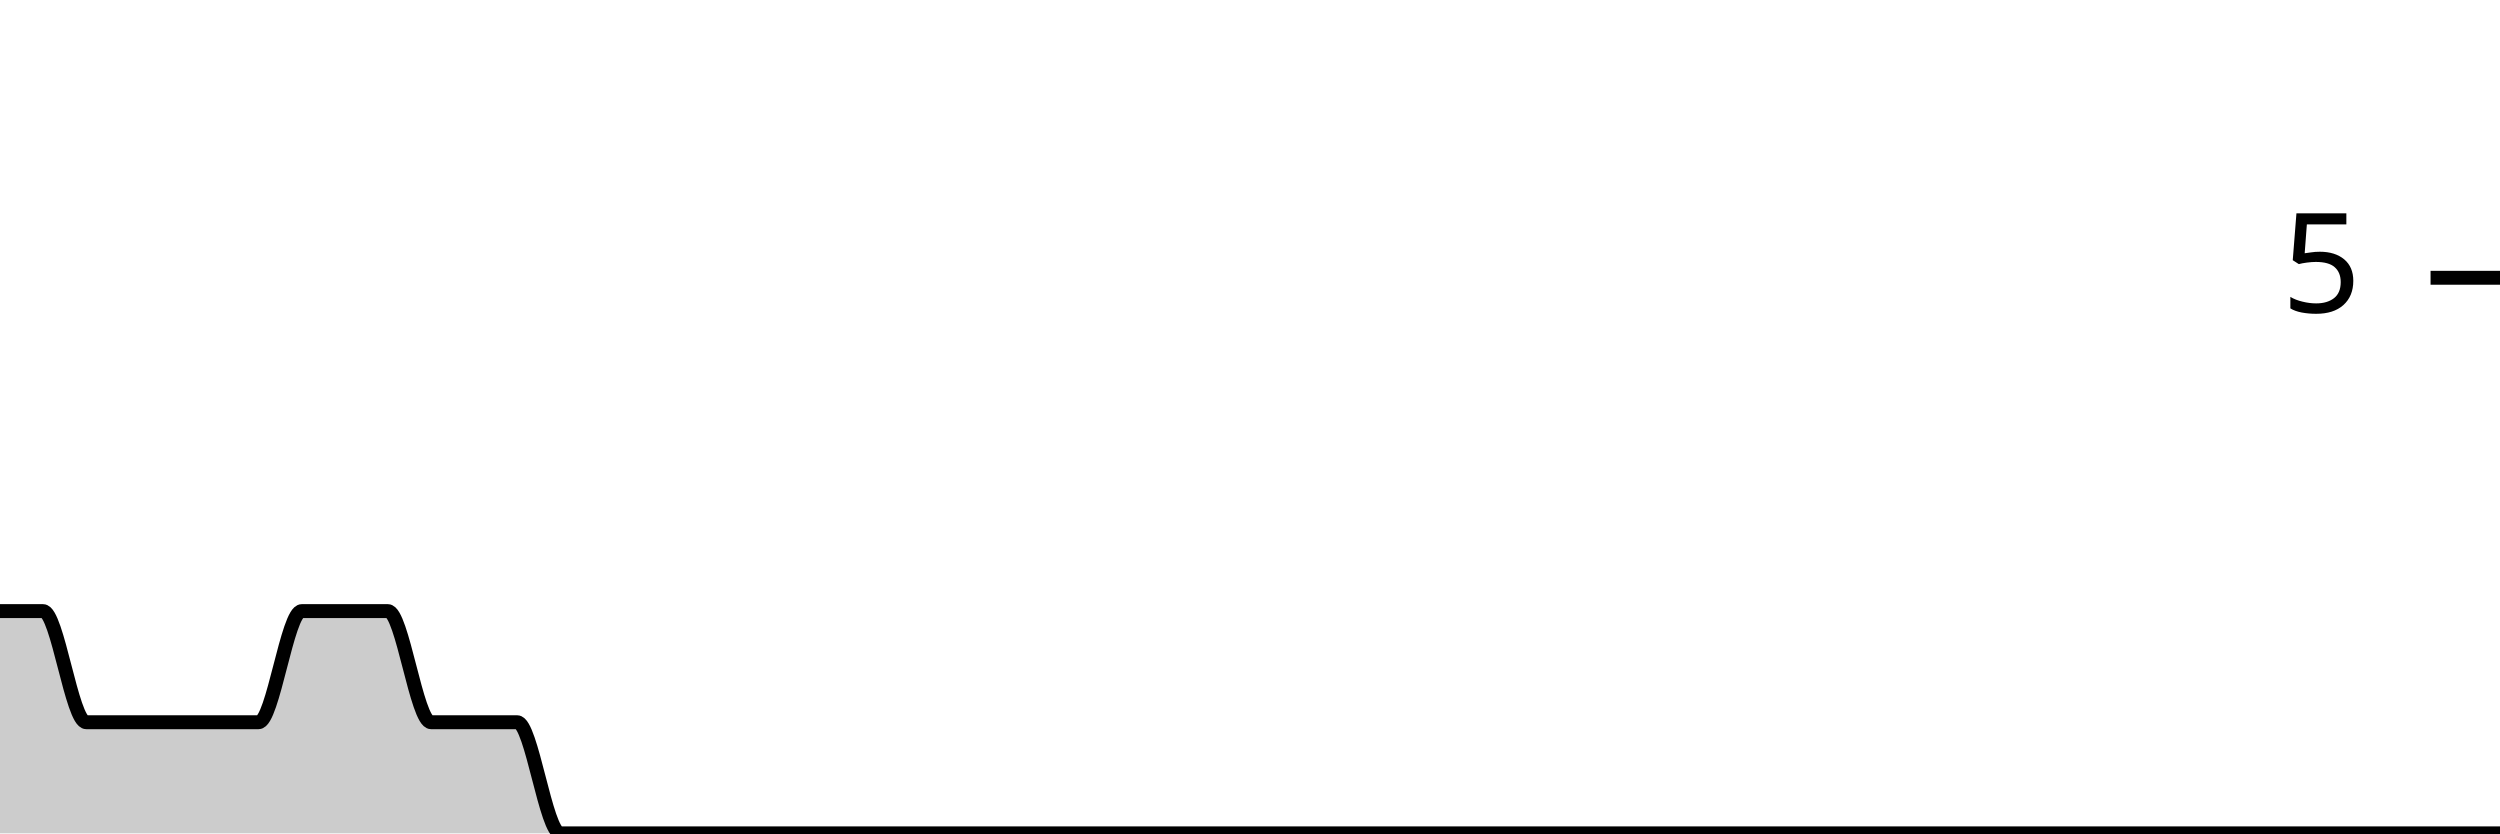
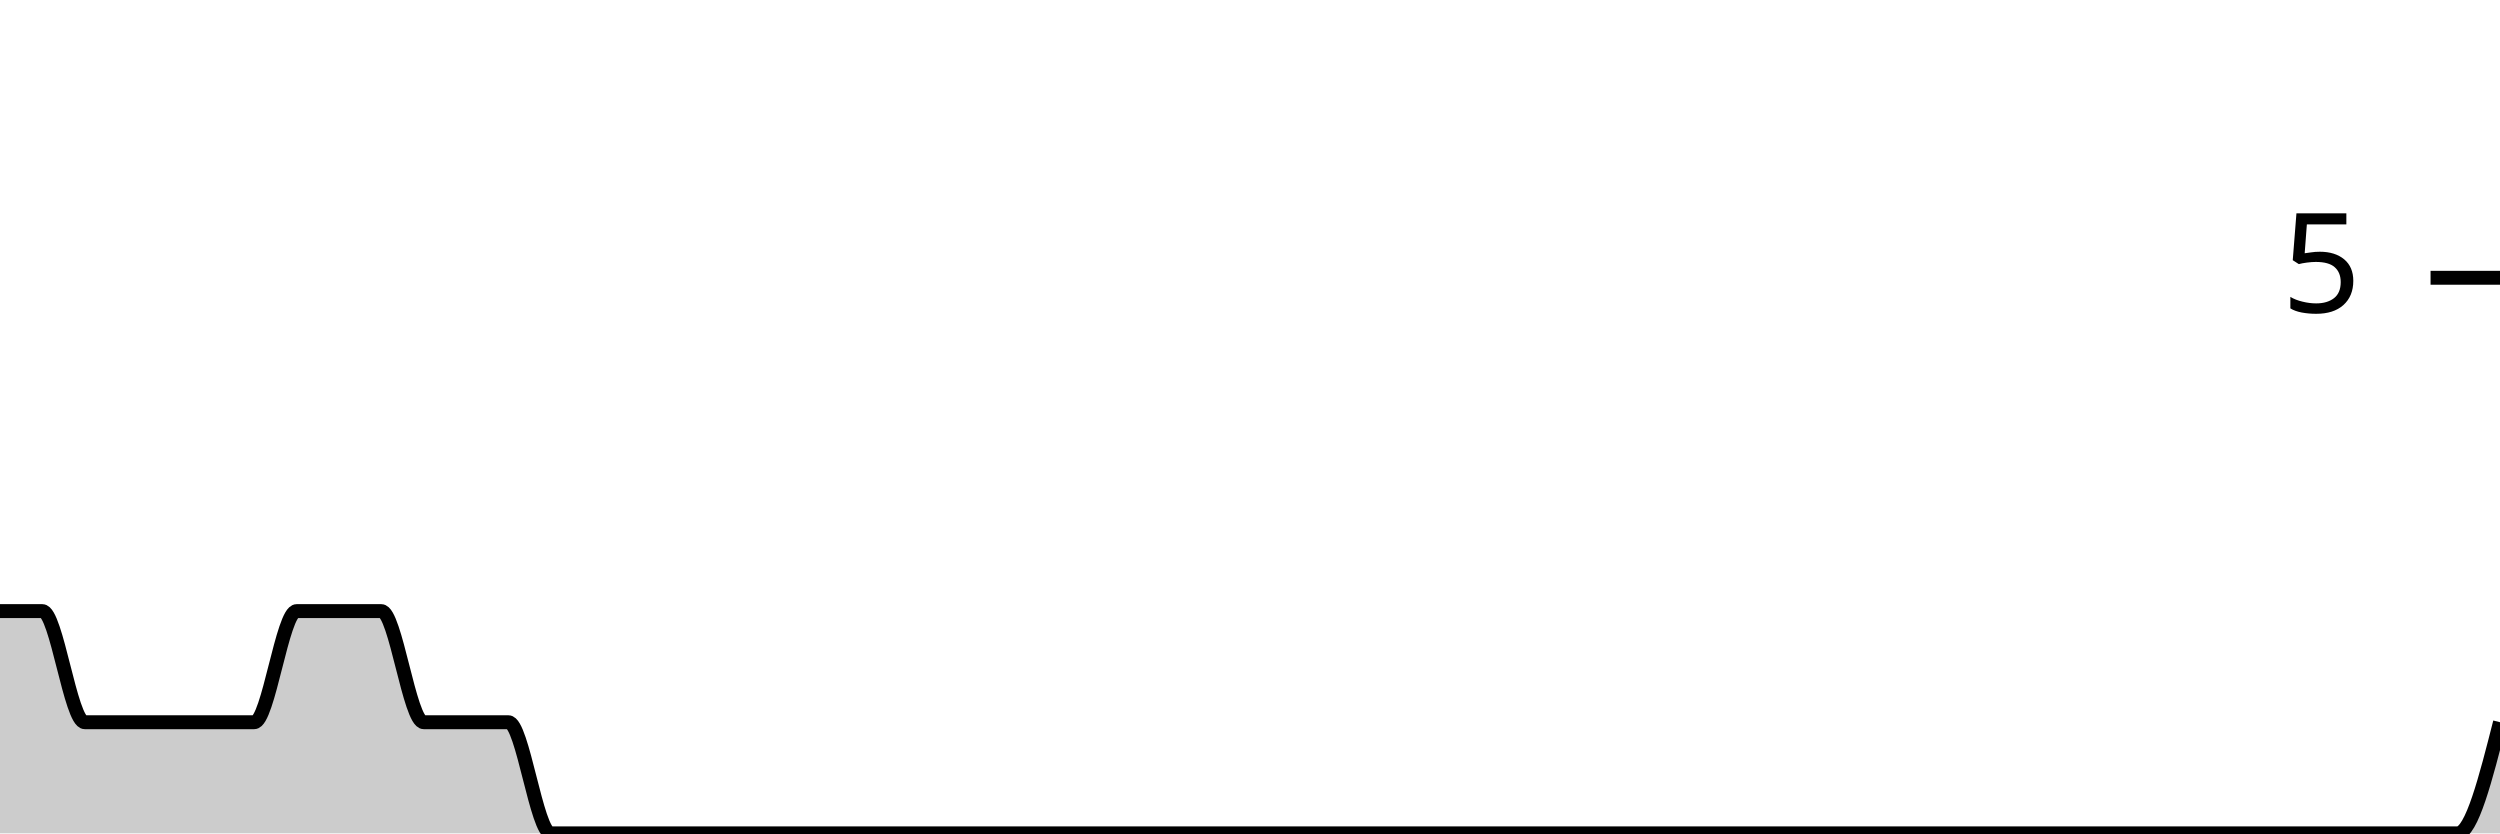
<svg xmlns="http://www.w3.org/2000/svg" viewBox="0 0 180 60">
  <g transform="translate(0,20)">
-     <path class="area" fill="rgba(0, 0, 0, 0.2)" d="M0,24C1.034,24,2.069,24,3.103,24C4.138,24,5.172,32,6.207,32C7.241,32,8.276,32,9.31,32C10.345,32,11.379,32,12.414,32C13.448,32,14.483,32,15.517,32C16.552,32,17.586,32,18.621,32C19.655,32,20.69,24,21.724,24C22.759,24,23.793,24,24.828,24C25.862,24,26.897,24,27.931,24C28.966,24,30,32,31.034,32C32.069,32,33.103,32,34.138,32C35.172,32,36.207,32,37.241,32C38.276,32,39.31,40,40.345,40C41.379,40,42.414,40,43.448,40C44.483,40,45.517,40,46.552,40C47.586,40,48.621,40,49.655,40C50.69,40,51.724,40,52.759,40C53.793,40,54.828,40,55.862,40C56.897,40,57.931,40,58.966,40C60,40,61.034,40,62.069,40C63.103,40,64.138,40,65.172,40C66.207,40,67.241,40,68.276,40C69.31,40,70.345,40,71.379,40C72.414,40,73.448,40,74.483,40C75.517,40,76.552,40,77.586,40C78.621,40,79.655,40,80.69,40C81.724,40,82.759,40,83.793,40C84.828,40,85.862,40,86.897,40C87.931,40,88.966,40,90,40C91.034,40,92.069,40,93.103,40C94.138,40,95.172,40,96.207,40C97.241,40,98.276,40,99.31,40C100.345,40,101.379,40,102.414,40C103.448,40,104.483,40,105.517,40C106.552,40,107.586,40,108.621,40C109.655,40,110.69,40,111.724,40C112.759,40,113.793,40,114.828,40C115.862,40,116.897,40,117.931,40C118.966,40,120,40,121.034,40C122.069,40,123.103,40,124.138,40C125.172,40,126.207,40,127.241,40C128.276,40,129.31,40,130.345,40C131.379,40,132.414,40,133.448,40C134.483,40,135.517,40,136.552,40C137.586,40,138.621,40,139.655,40C140.69,40,141.724,40,142.759,40C143.793,40,144.828,40,145.862,40C146.897,40,147.931,40,148.966,40C150,40,151.034,40,152.069,40C153.103,40,154.138,40,155.172,40C156.207,40,157.241,40,158.276,40C159.31,40,160.345,40,161.379,40C162.414,40,163.448,40,164.483,40C165.517,40,166.552,40,167.586,40C168.621,40,169.655,40,170.69,40C171.724,40,172.759,40,173.793,40C174.828,40,175.862,40,176.897,40C177.931,40,178.966,40,180,40L180,40C178.966,40,177.931,40,176.897,40C175.862,40,174.828,40,173.793,40C172.759,40,171.724,40,170.69,40C169.655,40,168.621,40,167.586,40C166.552,40,165.517,40,164.483,40C163.448,40,162.414,40,161.379,40C160.345,40,159.31,40,158.276,40C157.241,40,156.207,40,155.172,40C154.138,40,153.103,40,152.069,40C151.034,40,150,40,148.966,40C147.931,40,146.897,40,145.862,40C144.828,40,143.793,40,142.759,40C141.724,40,140.69,40,139.655,40C138.621,40,137.586,40,136.552,40C135.517,40,134.483,40,133.448,40C132.414,40,131.379,40,130.345,40C129.31,40,128.276,40,127.241,40C126.207,40,125.172,40,124.138,40C123.103,40,122.069,40,121.034,40C120,40,118.966,40,117.931,40C116.897,40,115.862,40,114.828,40C113.793,40,112.759,40,111.724,40C110.69,40,109.655,40,108.621,40C107.586,40,106.552,40,105.517,40C104.483,40,103.448,40,102.414,40C101.379,40,100.345,40,99.31,40C98.276,40,97.241,40,96.207,40C95.172,40,94.138,40,93.103,40C92.069,40,91.034,40,90,40C88.966,40,87.931,40,86.897,40C85.862,40,84.828,40,83.793,40C82.759,40,81.724,40,80.69,40C79.655,40,78.621,40,77.586,40C76.552,40,75.517,40,74.483,40C73.448,40,72.414,40,71.379,40C70.345,40,69.31,40,68.276,40C67.241,40,66.207,40,65.172,40C64.138,40,63.103,40,62.069,40C61.034,40,60,40,58.966,40C57.931,40,56.897,40,55.862,40C54.828,40,53.793,40,52.759,40C51.724,40,50.69,40,49.655,40C48.621,40,47.586,40,46.552,40C45.517,40,44.483,40,43.448,40C42.414,40,41.379,40,40.345,40C39.31,40,38.276,40,37.241,40C36.207,40,35.172,40,34.138,40C33.103,40,32.069,40,31.034,40C30,40,28.966,40,27.931,40C26.897,40,25.862,40,24.828,40C23.793,40,22.759,40,21.724,40C20.69,40,19.655,40,18.621,40C17.586,40,16.552,40,15.517,40C14.483,40,13.448,40,12.414,40C11.379,40,10.345,40,9.31,40C8.276,40,7.241,40,6.207,40C5.172,40,4.138,40,3.103,40C2.069,40,1.034,40,0,40Z" />
-     <path class="line" stroke="black" fill="none" d="M0,24C1.034,24,2.069,24,3.103,24C4.138,24,5.172,32,6.207,32C7.241,32,8.276,32,9.31,32C10.345,32,11.379,32,12.414,32C13.448,32,14.483,32,15.517,32C16.552,32,17.586,32,18.621,32C19.655,32,20.69,24,21.724,24C22.759,24,23.793,24,24.828,24C25.862,24,26.897,24,27.931,24C28.966,24,30,32,31.034,32C32.069,32,33.103,32,34.138,32C35.172,32,36.207,32,37.241,32C38.276,32,39.31,40,40.345,40C41.379,40,42.414,40,43.448,40C44.483,40,45.517,40,46.552,40C47.586,40,48.621,40,49.655,40C50.69,40,51.724,40,52.759,40C53.793,40,54.828,40,55.862,40C56.897,40,57.931,40,58.966,40C60,40,61.034,40,62.069,40C63.103,40,64.138,40,65.172,40C66.207,40,67.241,40,68.276,40C69.31,40,70.345,40,71.379,40C72.414,40,73.448,40,74.483,40C75.517,40,76.552,40,77.586,40C78.621,40,79.655,40,80.69,40C81.724,40,82.759,40,83.793,40C84.828,40,85.862,40,86.897,40C87.931,40,88.966,40,90,40C91.034,40,92.069,40,93.103,40C94.138,40,95.172,40,96.207,40C97.241,40,98.276,40,99.31,40C100.345,40,101.379,40,102.414,40C103.448,40,104.483,40,105.517,40C106.552,40,107.586,40,108.621,40C109.655,40,110.69,40,111.724,40C112.759,40,113.793,40,114.828,40C115.862,40,116.897,40,117.931,40C118.966,40,120,40,121.034,40C122.069,40,123.103,40,124.138,40C125.172,40,126.207,40,127.241,40C128.276,40,129.31,40,130.345,40C131.379,40,132.414,40,133.448,40C134.483,40,135.517,40,136.552,40C137.586,40,138.621,40,139.655,40C140.69,40,141.724,40,142.759,40C143.793,40,144.828,40,145.862,40C146.897,40,147.931,40,148.966,40C150,40,151.034,40,152.069,40C153.103,40,154.138,40,155.172,40C156.207,40,157.241,40,158.276,40C159.31,40,160.345,40,161.379,40C162.414,40,163.448,40,164.483,40C165.517,40,166.552,40,167.586,40C168.621,40,169.655,40,170.69,40C171.724,40,172.759,40,173.793,40C174.828,40,175.862,40,176.897,40C177.931,40,178.966,40,180,40" />
+     <path class="area" fill="rgba(0, 0, 0, 0.2)" d="M0,24C1.017,24,2.034,24,3.051,24C4.068,24,5.085,32,6.102,32C7.119,32,8.136,32,9.153,32C10.169,32,11.186,32,12.203,32C13.22,32,14.237,32,15.254,32C16.271,32,17.288,32,18.305,32C19.322,32,20.339,24,21.356,24C22.373,24,23.39,24,24.407,24C25.424,24,26.441,24,27.458,24C28.475,24,29.492,32,30.508,32C31.525,32,32.542,32,33.559,32C34.576,32,35.593,32,36.61,32C37.627,32,38.644,40,39.661,40C40.678,40,41.695,40,42.712,40C43.729,40,44.746,40,45.763,40C46.78,40,47.797,40,48.814,40C49.831,40,50.847,40,51.864,40C52.881,40,53.898,40,54.915,40C55.932,40,56.949,40,57.966,40C58.983,40,60,40,61.017,40C62.034,40,63.051,40,64.068,40C65.085,40,66.102,40,67.119,40C68.136,40,69.153,40,70.169,40C71.186,40,72.203,40,73.22,40C74.237,40,75.254,40,76.271,40C77.288,40,78.305,40,79.322,40C80.339,40,81.356,40,82.373,40C83.39,40,84.407,40,85.424,40C86.441,40,87.458,40,88.475,40C89.492,40,90.508,40,91.525,40C92.542,40,93.559,40,94.576,40C95.593,40,96.61,40,97.627,40C98.644,40,99.661,40,100.678,40C101.695,40,102.712,40,103.729,40C104.746,40,105.763,40,106.78,40C107.797,40,108.814,40,109.831,40C110.847,40,111.864,40,112.881,40C113.898,40,114.915,40,115.932,40C116.949,40,117.966,40,118.983,40C120,40,121.017,40,122.034,40C123.051,40,124.068,40,125.085,40C126.102,40,127.119,40,128.136,40C129.153,40,130.169,40,131.186,40C132.203,40,133.22,40,134.237,40C135.254,40,136.271,40,137.288,40C138.305,40,139.322,40,140.339,40C141.356,40,142.373,40,143.39,40C144.407,40,145.424,40,146.441,40C147.458,40,148.475,40,149.492,40C150.508,40,151.525,40,152.542,40C153.559,40,154.576,40,155.593,40C156.61,40,157.627,40,158.644,40C159.661,40,160.678,40,161.695,40C162.712,40,163.729,40,164.746,40C165.763,40,166.78,40,167.797,40C168.814,40,169.831,40,170.847,40C171.864,40,172.881,40,173.898,40C174.915,40,175.932,40,176.949,40C177.966,40,178.983,36,180,32L180,40C178.983,40,177.966,40,176.949,40C175.932,40,174.915,40,173.898,40C172.881,40,171.864,40,170.847,40C169.831,40,168.814,40,167.797,40C166.78,40,165.763,40,164.746,40C163.729,40,162.712,40,161.695,40C160.678,40,159.661,40,158.644,40C157.627,40,156.61,40,155.593,40C154.576,40,153.559,40,152.542,40C151.525,40,150.508,40,149.492,40C148.475,40,147.458,40,146.441,40C145.424,40,144.407,40,143.39,40C142.373,40,141.356,40,140.339,40C139.322,40,138.305,40,137.288,40C136.271,40,135.254,40,134.237,40C133.22,40,132.203,40,131.186,40C130.169,40,129.153,40,128.136,40C127.119,40,126.102,40,125.085,40C124.068,40,123.051,40,122.034,40C121.017,40,120,40,118.983,40C117.966,40,116.949,40,115.932,40C114.915,40,113.898,40,112.881,40C111.864,40,110.847,40,109.831,40C108.814,40,107.797,40,106.78,40C105.763,40,104.746,40,103.729,40C102.712,40,101.695,40,100.678,40C99.661,40,98.644,40,97.627,40C96.61,40,95.593,40,94.576,40C93.559,40,92.542,40,91.525,40C90.508,40,89.492,40,88.475,40C87.458,40,86.441,40,85.424,40C84.407,40,83.39,40,82.373,40C81.356,40,80.339,40,79.322,40C78.305,40,77.288,40,76.271,40C75.254,40,74.237,40,73.22,40C72.203,40,71.186,40,70.169,40C69.153,40,68.136,40,67.119,40C66.102,40,65.085,40,64.068,40C63.051,40,62.034,40,61.017,40C60,40,58.983,40,57.966,40C56.949,40,55.932,40,54.915,40C53.898,40,52.881,40,51.864,40C50.847,40,49.831,40,48.814,40C47.797,40,46.78,40,45.763,40C44.746,40,43.729,40,42.712,40C41.695,40,40.678,40,39.661,40C38.644,40,37.627,40,36.61,40C35.593,40,34.576,40,33.559,40C32.542,40,31.525,40,30.508,40C29.492,40,28.475,40,27.458,40C26.441,40,25.424,40,24.407,40C23.39,40,22.373,40,21.356,40C20.339,40,19.322,40,18.305,40C17.288,40,16.271,40,15.254,40C14.237,40,13.22,40,12.203,40C11.186,40,10.169,40,9.153,40C8.136,40,7.119,40,6.102,40C5.085,40,4.068,40,3.051,40C2.034,40,1.017,40,0,40Z" />
+     <path class="line" stroke="black" fill="none" d="M0,24C1.017,24,2.034,24,3.051,24C4.068,24,5.085,32,6.102,32C7.119,32,8.136,32,9.153,32C10.169,32,11.186,32,12.203,32C13.22,32,14.237,32,15.254,32C16.271,32,17.288,32,18.305,32C19.322,32,20.339,24,21.356,24C22.373,24,23.39,24,24.407,24C25.424,24,26.441,24,27.458,24C28.475,24,29.492,32,30.508,32C31.525,32,32.542,32,33.559,32C34.576,32,35.593,32,36.61,32C37.627,32,38.644,40,39.661,40C40.678,40,41.695,40,42.712,40C43.729,40,44.746,40,45.763,40C46.78,40,47.797,40,48.814,40C49.831,40,50.847,40,51.864,40C52.881,40,53.898,40,54.915,40C55.932,40,56.949,40,57.966,40C58.983,40,60,40,61.017,40C62.034,40,63.051,40,64.068,40C65.085,40,66.102,40,67.119,40C68.136,40,69.153,40,70.169,40C71.186,40,72.203,40,73.22,40C74.237,40,75.254,40,76.271,40C77.288,40,78.305,40,79.322,40C80.339,40,81.356,40,82.373,40C83.39,40,84.407,40,85.424,40C86.441,40,87.458,40,88.475,40C89.492,40,90.508,40,91.525,40C92.542,40,93.559,40,94.576,40C95.593,40,96.61,40,97.627,40C98.644,40,99.661,40,100.678,40C101.695,40,102.712,40,103.729,40C104.746,40,105.763,40,106.78,40C107.797,40,108.814,40,109.831,40C110.847,40,111.864,40,112.881,40C113.898,40,114.915,40,115.932,40C116.949,40,117.966,40,118.983,40C120,40,121.017,40,122.034,40C123.051,40,124.068,40,125.085,40C126.102,40,127.119,40,128.136,40C129.153,40,130.169,40,131.186,40C132.203,40,133.22,40,134.237,40C135.254,40,136.271,40,137.288,40C138.305,40,139.322,40,140.339,40C141.356,40,142.373,40,143.39,40C144.407,40,145.424,40,146.441,40C147.458,40,148.475,40,149.492,40C150.508,40,151.525,40,152.542,40C153.559,40,154.576,40,155.593,40C156.61,40,157.627,40,158.644,40C159.661,40,160.678,40,161.695,40C162.712,40,163.729,40,164.746,40C165.763,40,166.78,40,167.797,40C168.814,40,169.831,40,170.847,40C171.864,40,172.881,40,173.898,40C174.915,40,175.932,40,176.949,40C177.966,40,178.983,36,180,32" />
    <path class="axis-ceiling" stroke-width="1" stroke="black" fill="none" d="M175,0L180,0" />
    <text class="axis-ceiling-label" font-family="sans-serif" text-anchor="end" font-size="10px" x="170" y="2.5">5</text>
  </g>
</svg>
